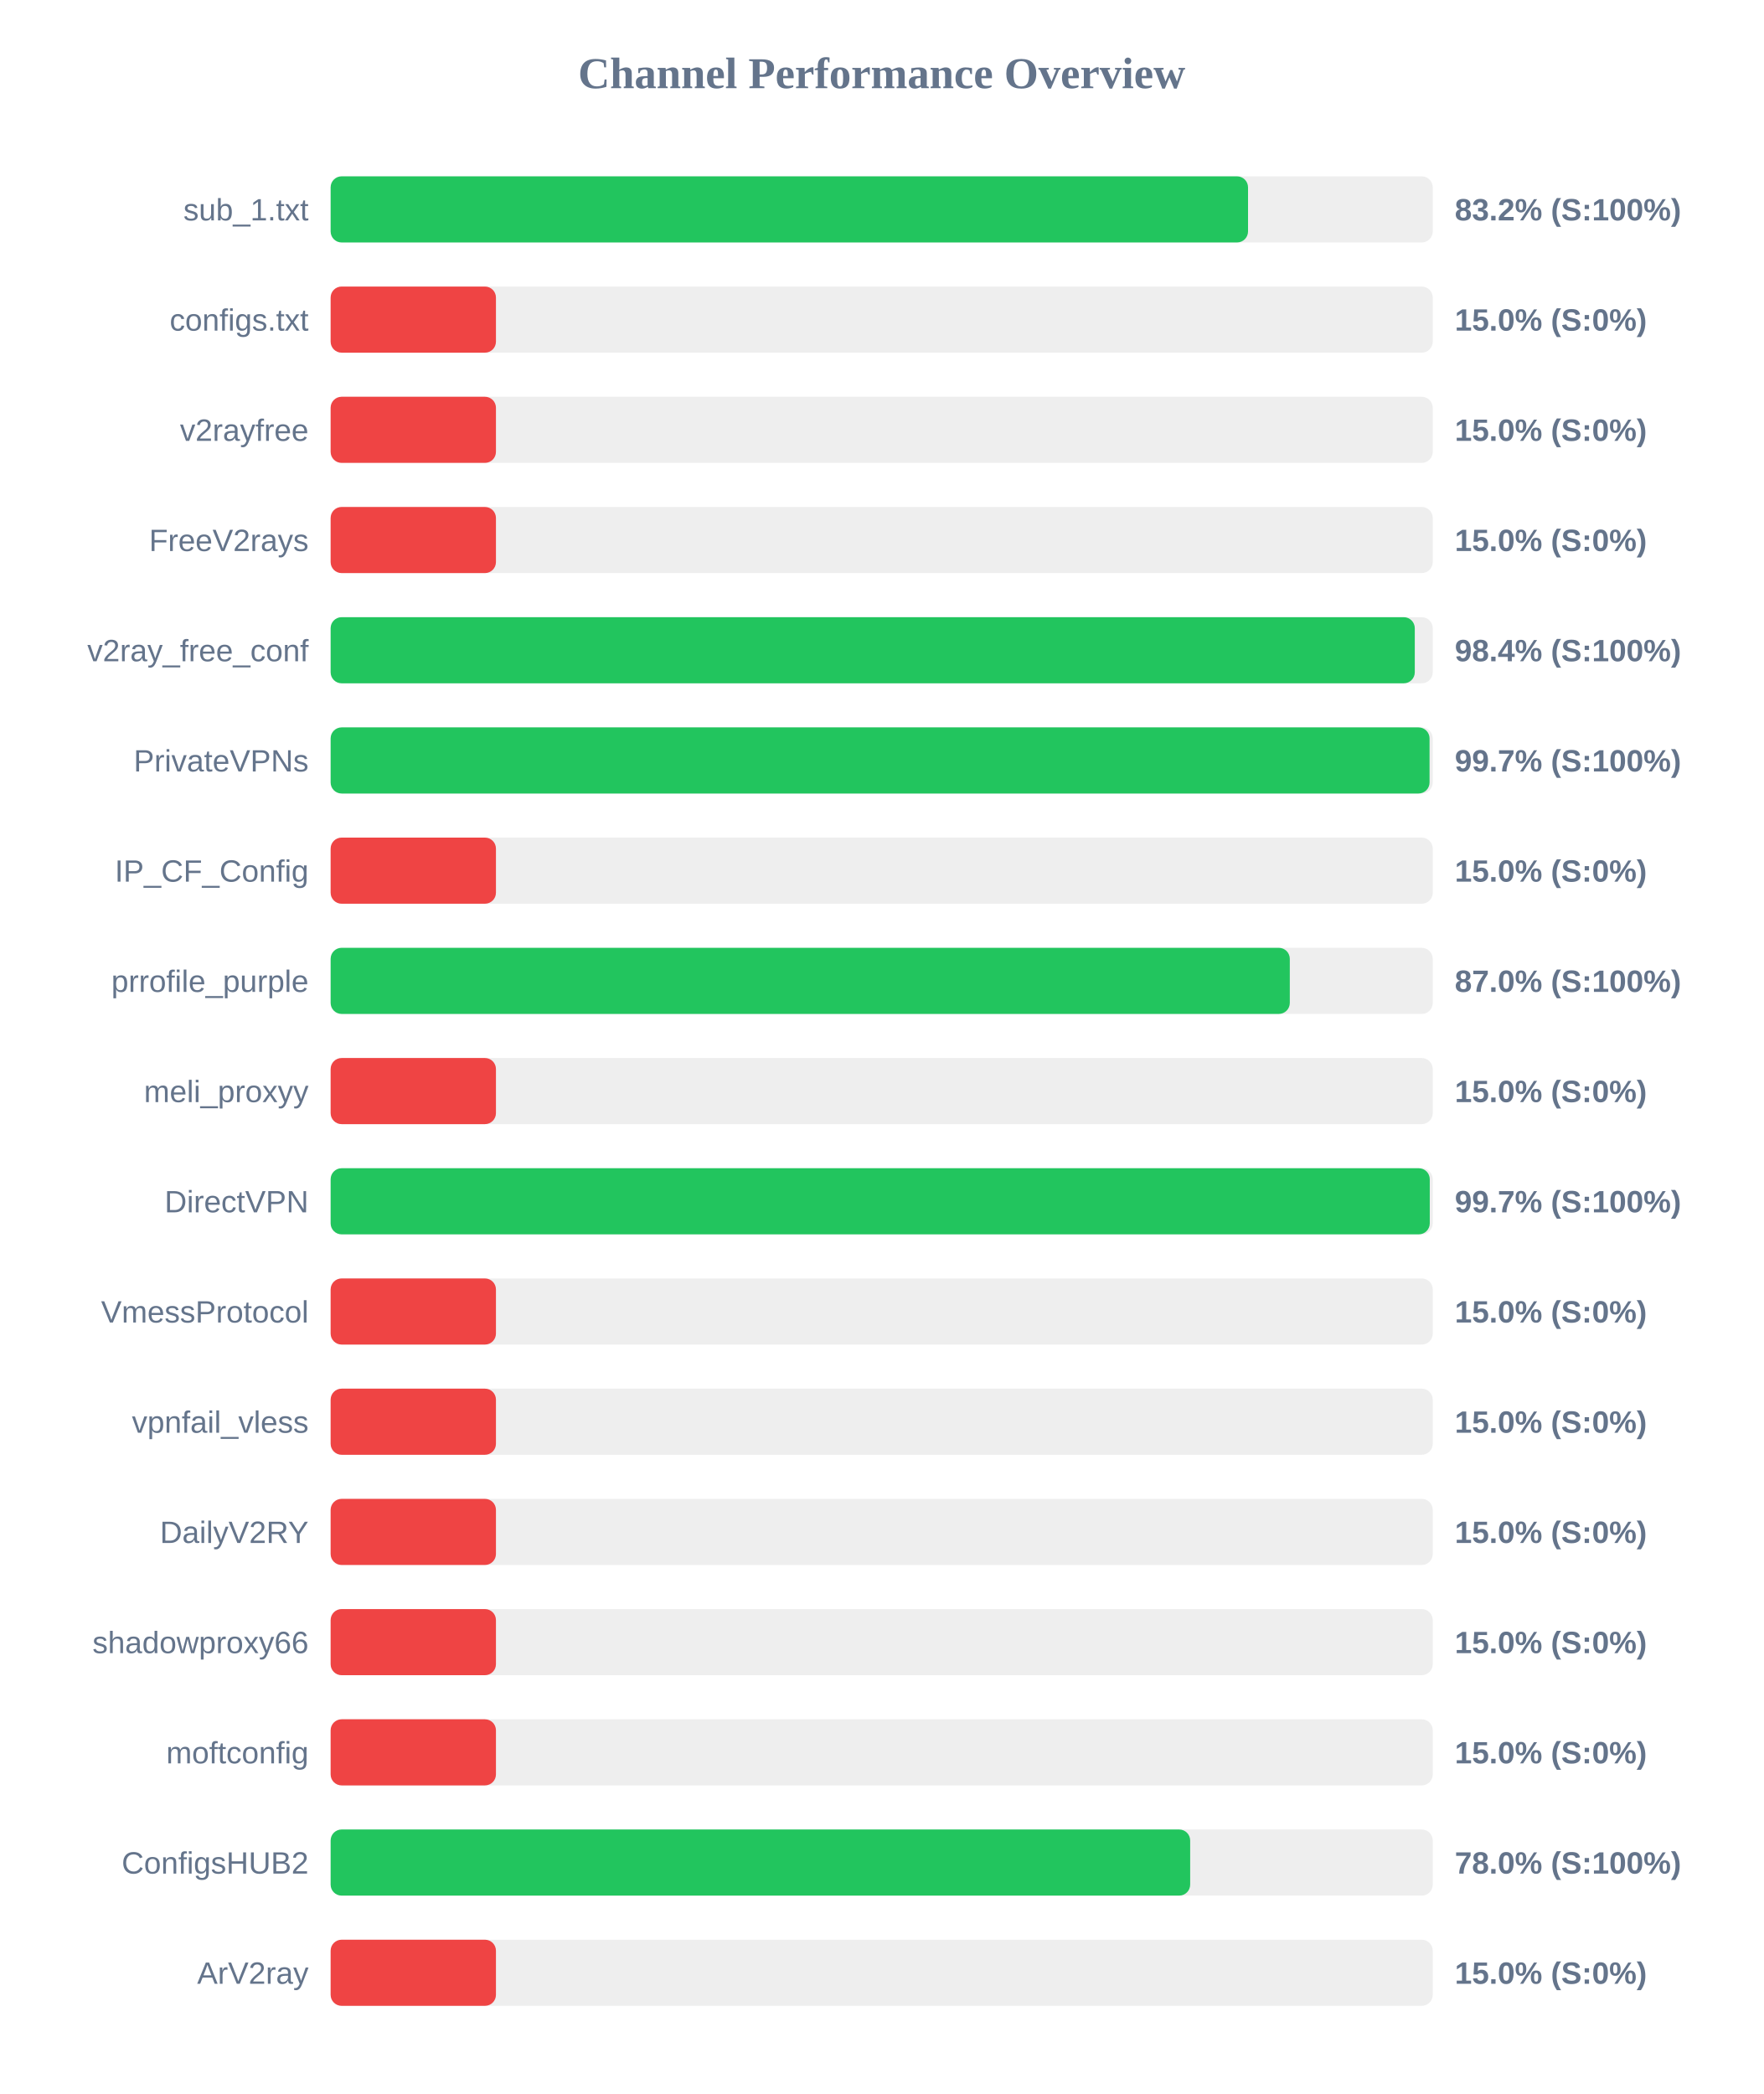
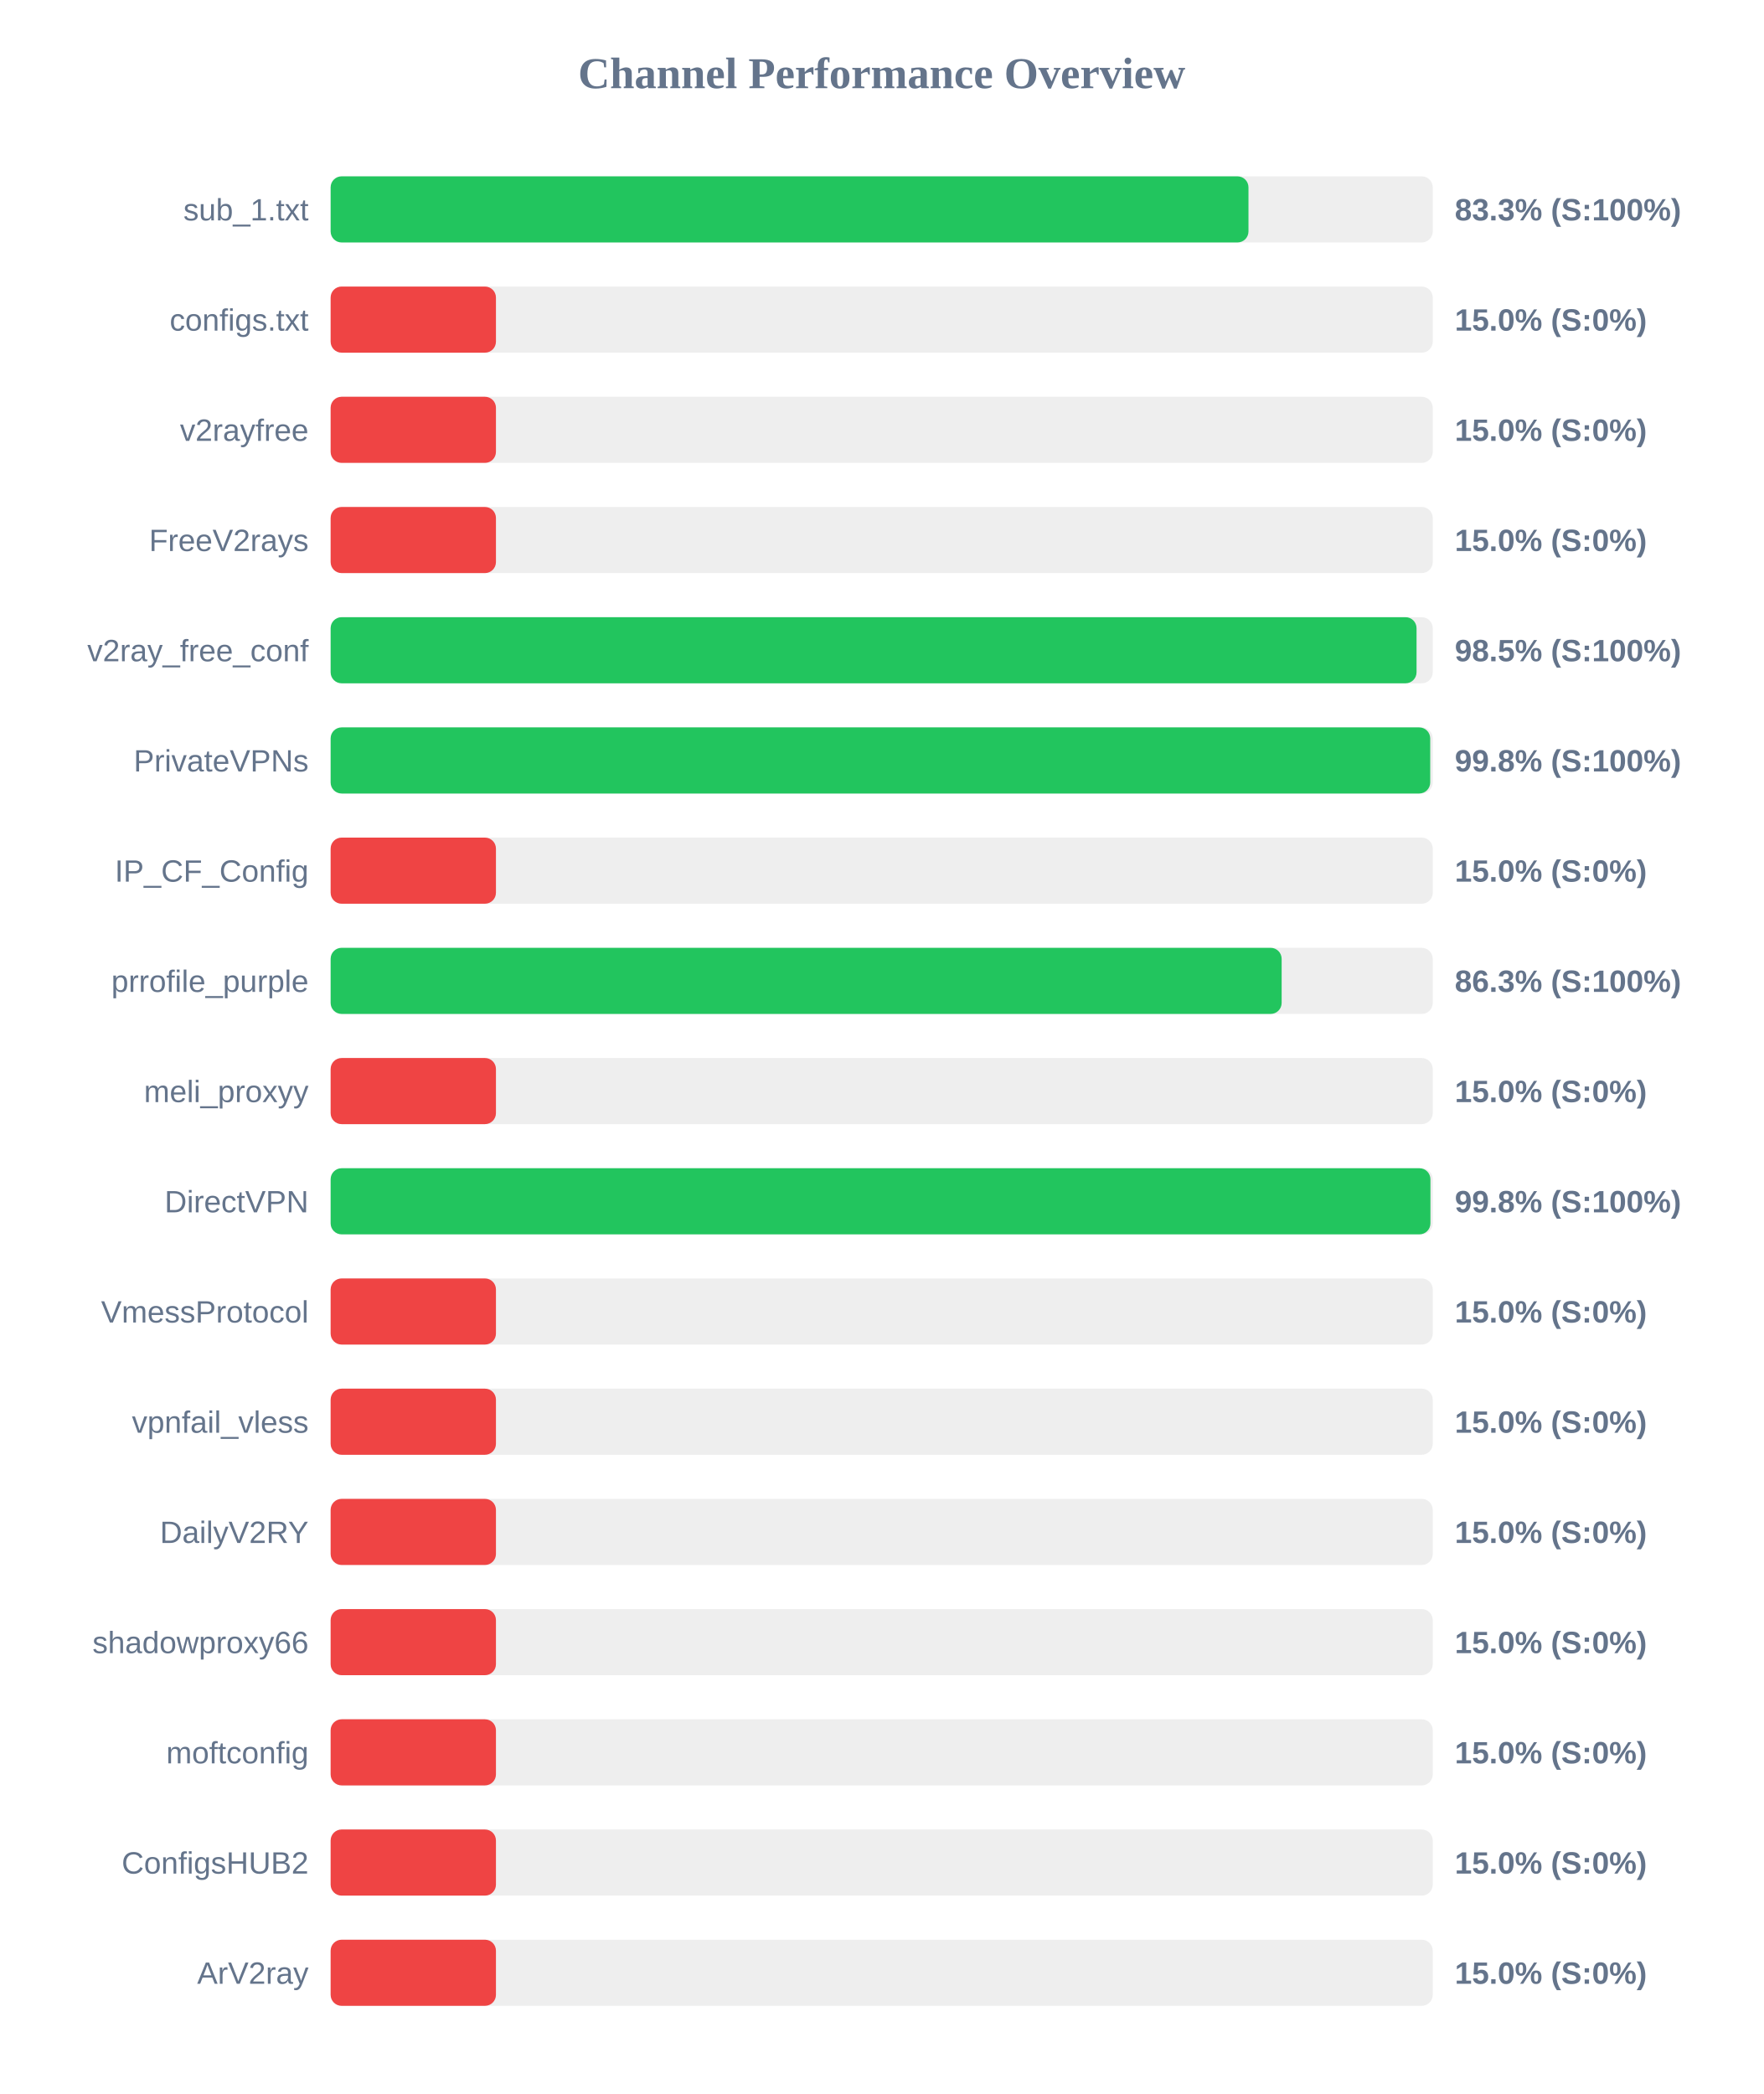
<svg xmlns="http://www.w3.org/2000/svg" width="800" height="950" version="1.1">
  <style>
        .row { font: 14px Arial; fill: #64748b; }
        .score { font: bold 14px Arial; fill: #64748b; }
    </style>
  <text x="400" y="40" text-anchor="middle" font-size="20px" font-weight="bold" fill="#64748b">Channel Performance Overview</text>
  <rect x="150" y="80" width="500" height="30" fill="#eee" rx="5" />
-   <rect x="150" y="80" width="416.2" height="30" fill="#22c55e" rx="5" />
+   <rect x="150" y="80" width="416.4" height="30" fill="#22c55e" rx="5" />
  <text x="140" y="100" text-anchor="end" class="row">sub_1.txt</text>
-   <text x="660" y="100" text-anchor="start" class="score">83.2% (S:100%)</text>
+   <text x="660" y="100" text-anchor="start" class="score">83.3% (S:100%)</text>
  <rect x="150" y="130" width="500" height="30" fill="#eee" rx="5" />
  <rect x="150" y="130" width="75.0" height="30" fill="#ef4444" rx="5" />
  <text x="140" y="150" text-anchor="end" class="row">configs.txt</text>
  <text x="660" y="150" text-anchor="start" class="score">15.0% (S:0%)</text>
  <rect x="150" y="180" width="500" height="30" fill="#eee" rx="5" />
  <rect x="150" y="180" width="75.0" height="30" fill="#ef4444" rx="5" />
  <text x="140" y="200" text-anchor="end" class="row">v2rayfree</text>
  <text x="660" y="200" text-anchor="start" class="score">15.0% (S:0%)</text>
  <rect x="150" y="230" width="500" height="30" fill="#eee" rx="5" />
  <rect x="150" y="230" width="75.0" height="30" fill="#ef4444" rx="5" />
  <text x="140" y="250" text-anchor="end" class="row">FreeV2rays</text>
  <text x="660" y="250" text-anchor="start" class="score">15.0% (S:0%)</text>
  <rect x="150" y="280" width="500" height="30" fill="#eee" rx="5" />
-   <rect x="150" y="280" width="491.85" height="30" fill="#22c55e" rx="5" />
+   <rect x="150" y="280" width="492.65" height="30" fill="#22c55e" rx="5" />
  <text x="140" y="300" text-anchor="end" class="row">v2ray_free_conf</text>
-   <text x="660" y="300" text-anchor="start" class="score">98.4% (S:100%)</text>
+   <text x="660" y="300" text-anchor="start" class="score">98.5% (S:100%)</text>
  <rect x="150" y="330" width="500" height="30" fill="#eee" rx="5" />
-   <rect x="150" y="330" width="498.55" height="30" fill="#22c55e" rx="5" />
+   <rect x="150" y="330" width="498.85" height="30" fill="#22c55e" rx="5" />
  <text x="140" y="350" text-anchor="end" class="row">PrivateVPNs</text>
-   <text x="660" y="350" text-anchor="start" class="score">99.7% (S:100%)</text>
+   <text x="660" y="350" text-anchor="start" class="score">99.8% (S:100%)</text>
  <rect x="150" y="380" width="500" height="30" fill="#eee" rx="5" />
  <rect x="150" y="380" width="75.0" height="30" fill="#ef4444" rx="5" />
  <text x="140" y="400" text-anchor="end" class="row">IP_CF_Config</text>
  <text x="660" y="400" text-anchor="start" class="score">15.0% (S:0%)</text>
  <rect x="150" y="430" width="500" height="30" fill="#eee" rx="5" />
-   <rect x="150" y="430" width="435.15" height="30" fill="#22c55e" rx="5" />
+   <rect x="150" y="430" width="431.45" height="30" fill="#22c55e" rx="5" />
  <text x="140" y="450" text-anchor="end" class="row">prrofile_purple</text>
-   <text x="660" y="450" text-anchor="start" class="score">87.0% (S:100%)</text>
+   <text x="660" y="450" text-anchor="start" class="score">86.3% (S:100%)</text>
  <rect x="150" y="480" width="500" height="30" fill="#eee" rx="5" />
  <rect x="150" y="480" width="75.0" height="30" fill="#ef4444" rx="5" />
  <text x="140" y="500" text-anchor="end" class="row">meli_proxyy</text>
  <text x="660" y="500" text-anchor="start" class="score">15.0% (S:0%)</text>
  <rect x="150" y="530" width="500" height="30" fill="#eee" rx="5" />
-   <rect x="150" y="530" width="498.65" height="30" fill="#22c55e" rx="5" />
+   <rect x="150" y="530" width="498.95" height="30" fill="#22c55e" rx="5" />
  <text x="140" y="550" text-anchor="end" class="row">DirectVPN</text>
-   <text x="660" y="550" text-anchor="start" class="score">99.7% (S:100%)</text>
+   <text x="660" y="550" text-anchor="start" class="score">99.8% (S:100%)</text>
  <rect x="150" y="580" width="500" height="30" fill="#eee" rx="5" />
  <rect x="150" y="580" width="75.0" height="30" fill="#ef4444" rx="5" />
  <text x="140" y="600" text-anchor="end" class="row">VmessProtocol</text>
  <text x="660" y="600" text-anchor="start" class="score">15.0% (S:0%)</text>
  <rect x="150" y="630" width="500" height="30" fill="#eee" rx="5" />
  <rect x="150" y="630" width="75.0" height="30" fill="#ef4444" rx="5" />
  <text x="140" y="650" text-anchor="end" class="row">vpnfail_vless</text>
  <text x="660" y="650" text-anchor="start" class="score">15.0% (S:0%)</text>
  <rect x="150" y="680" width="500" height="30" fill="#eee" rx="5" />
  <rect x="150" y="680" width="75.0" height="30" fill="#ef4444" rx="5" />
  <text x="140" y="700" text-anchor="end" class="row">DailyV2RY</text>
  <text x="660" y="700" text-anchor="start" class="score">15.0% (S:0%)</text>
  <rect x="150" y="730" width="500" height="30" fill="#eee" rx="5" />
  <rect x="150" y="730" width="75.0" height="30" fill="#ef4444" rx="5" />
  <text x="140" y="750" text-anchor="end" class="row">shadowproxy66</text>
  <text x="660" y="750" text-anchor="start" class="score">15.0% (S:0%)</text>
  <rect x="150" y="780" width="500" height="30" fill="#eee" rx="5" />
  <rect x="150" y="780" width="75.0" height="30" fill="#ef4444" rx="5" />
  <text x="140" y="800" text-anchor="end" class="row">moftconfig</text>
  <text x="660" y="800" text-anchor="start" class="score">15.0% (S:0%)</text>
  <rect x="150" y="830" width="500" height="30" fill="#eee" rx="5" />
-   <rect x="150" y="830" width="389.95" height="30" fill="#22c55e" rx="5" />
+   <rect x="150" y="830" width="75.0" height="30" fill="#ef4444" rx="5" />
  <text x="140" y="850" text-anchor="end" class="row">ConfigsHUB2</text>
-   <text x="660" y="850" text-anchor="start" class="score">78.0% (S:100%)</text>
+   <text x="660" y="850" text-anchor="start" class="score">15.0% (S:0%)</text>
  <rect x="150" y="880" width="500" height="30" fill="#eee" rx="5" />
  <rect x="150" y="880" width="75.0" height="30" fill="#ef4444" rx="5" />
  <text x="140" y="900" text-anchor="end" class="row">ArV2ray</text>
  <text x="660" y="900" text-anchor="start" class="score">15.0% (S:0%)</text>
</svg>
